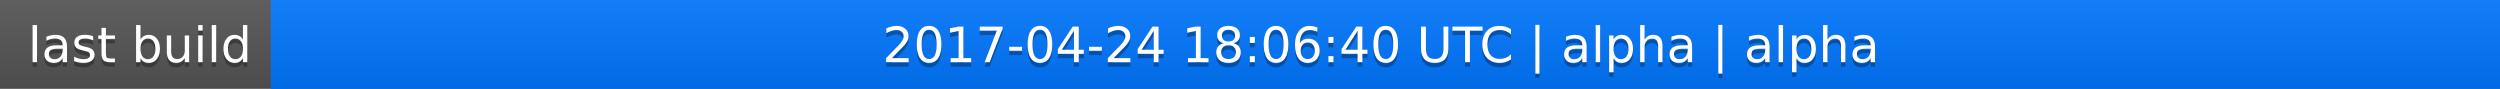
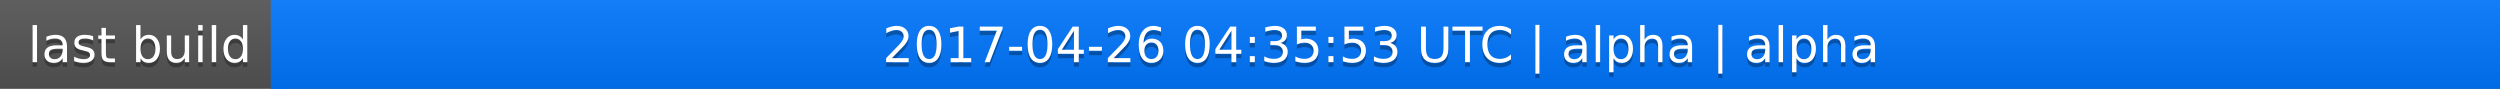
<svg xmlns="http://www.w3.org/2000/svg" width="563" height="20">
  <linearGradient id="a" x2="0" y2="100%">
    <stop offset="0" stop-color="#bbb" stop-opacity=".1" />
    <stop offset="1" stop-opacity=".1" />
  </linearGradient>
  <rect rx="0" width="563" height="20" fill="#555" />
  <rect rx="0" x="61" width="502" height="20" fill="#07f" />
  <path fill="#07f" d="M61 0h4v20h-4z" />
  <rect rx="0" width="563" height="20" fill="url(#a)" />
  <g fill="#fff" text-anchor="middle" font-family="DejaVu Sans,Verdana,Geneva,sans-serif" font-size="11">
    <text x="31.5" y="15" fill="#010101" fill-opacity=".3">last build</text>
    <text x="31.5" y="14">last build</text>
-     <text x="311" y="15" fill="#010101" fill-opacity=".3">2017-04-24 18:06:40 UTC | alpha | alpha</text>
-     <text x="311" y="14">2017-04-24 18:06:40 UTC | alpha | alpha</text>
+     <text x="311" y="15" fill="#010101" fill-opacity=".3">2017-04-26 04:35:53 UTC | alpha | alpha</text>
+     <text x="311" y="14">2017-04-26 04:35:53 UTC | alpha | alpha</text>
  </g>
</svg>
